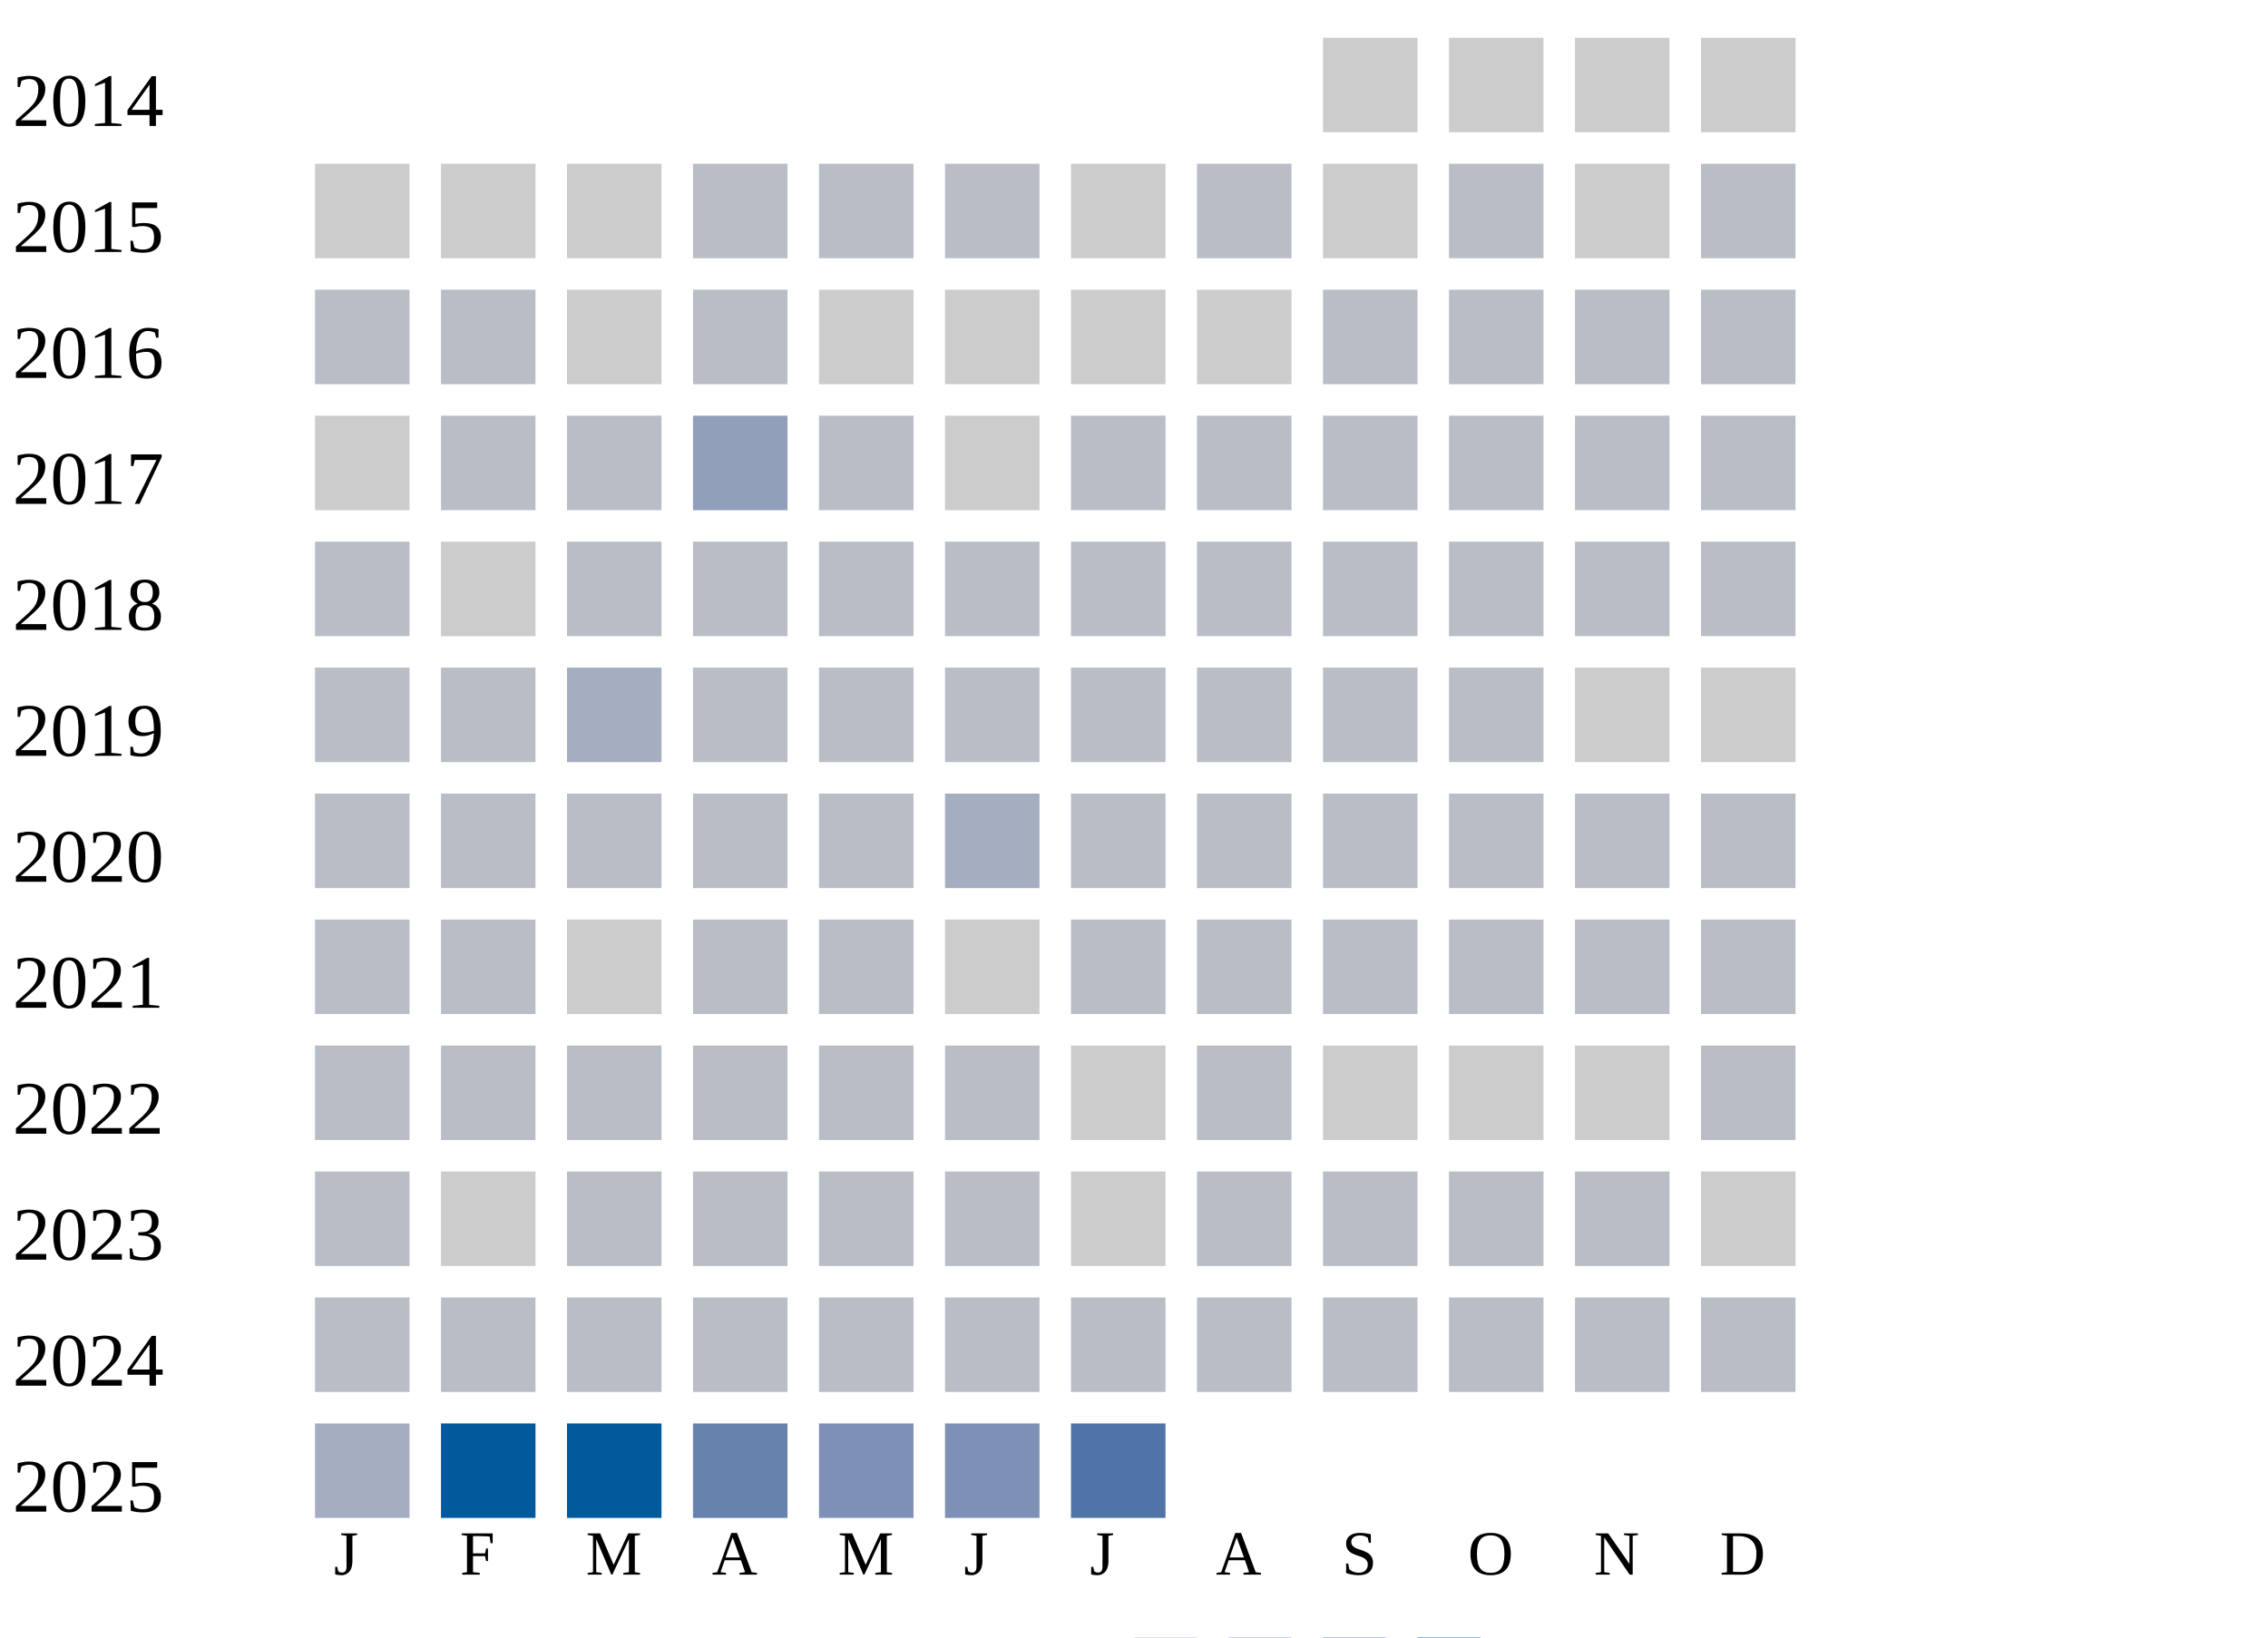
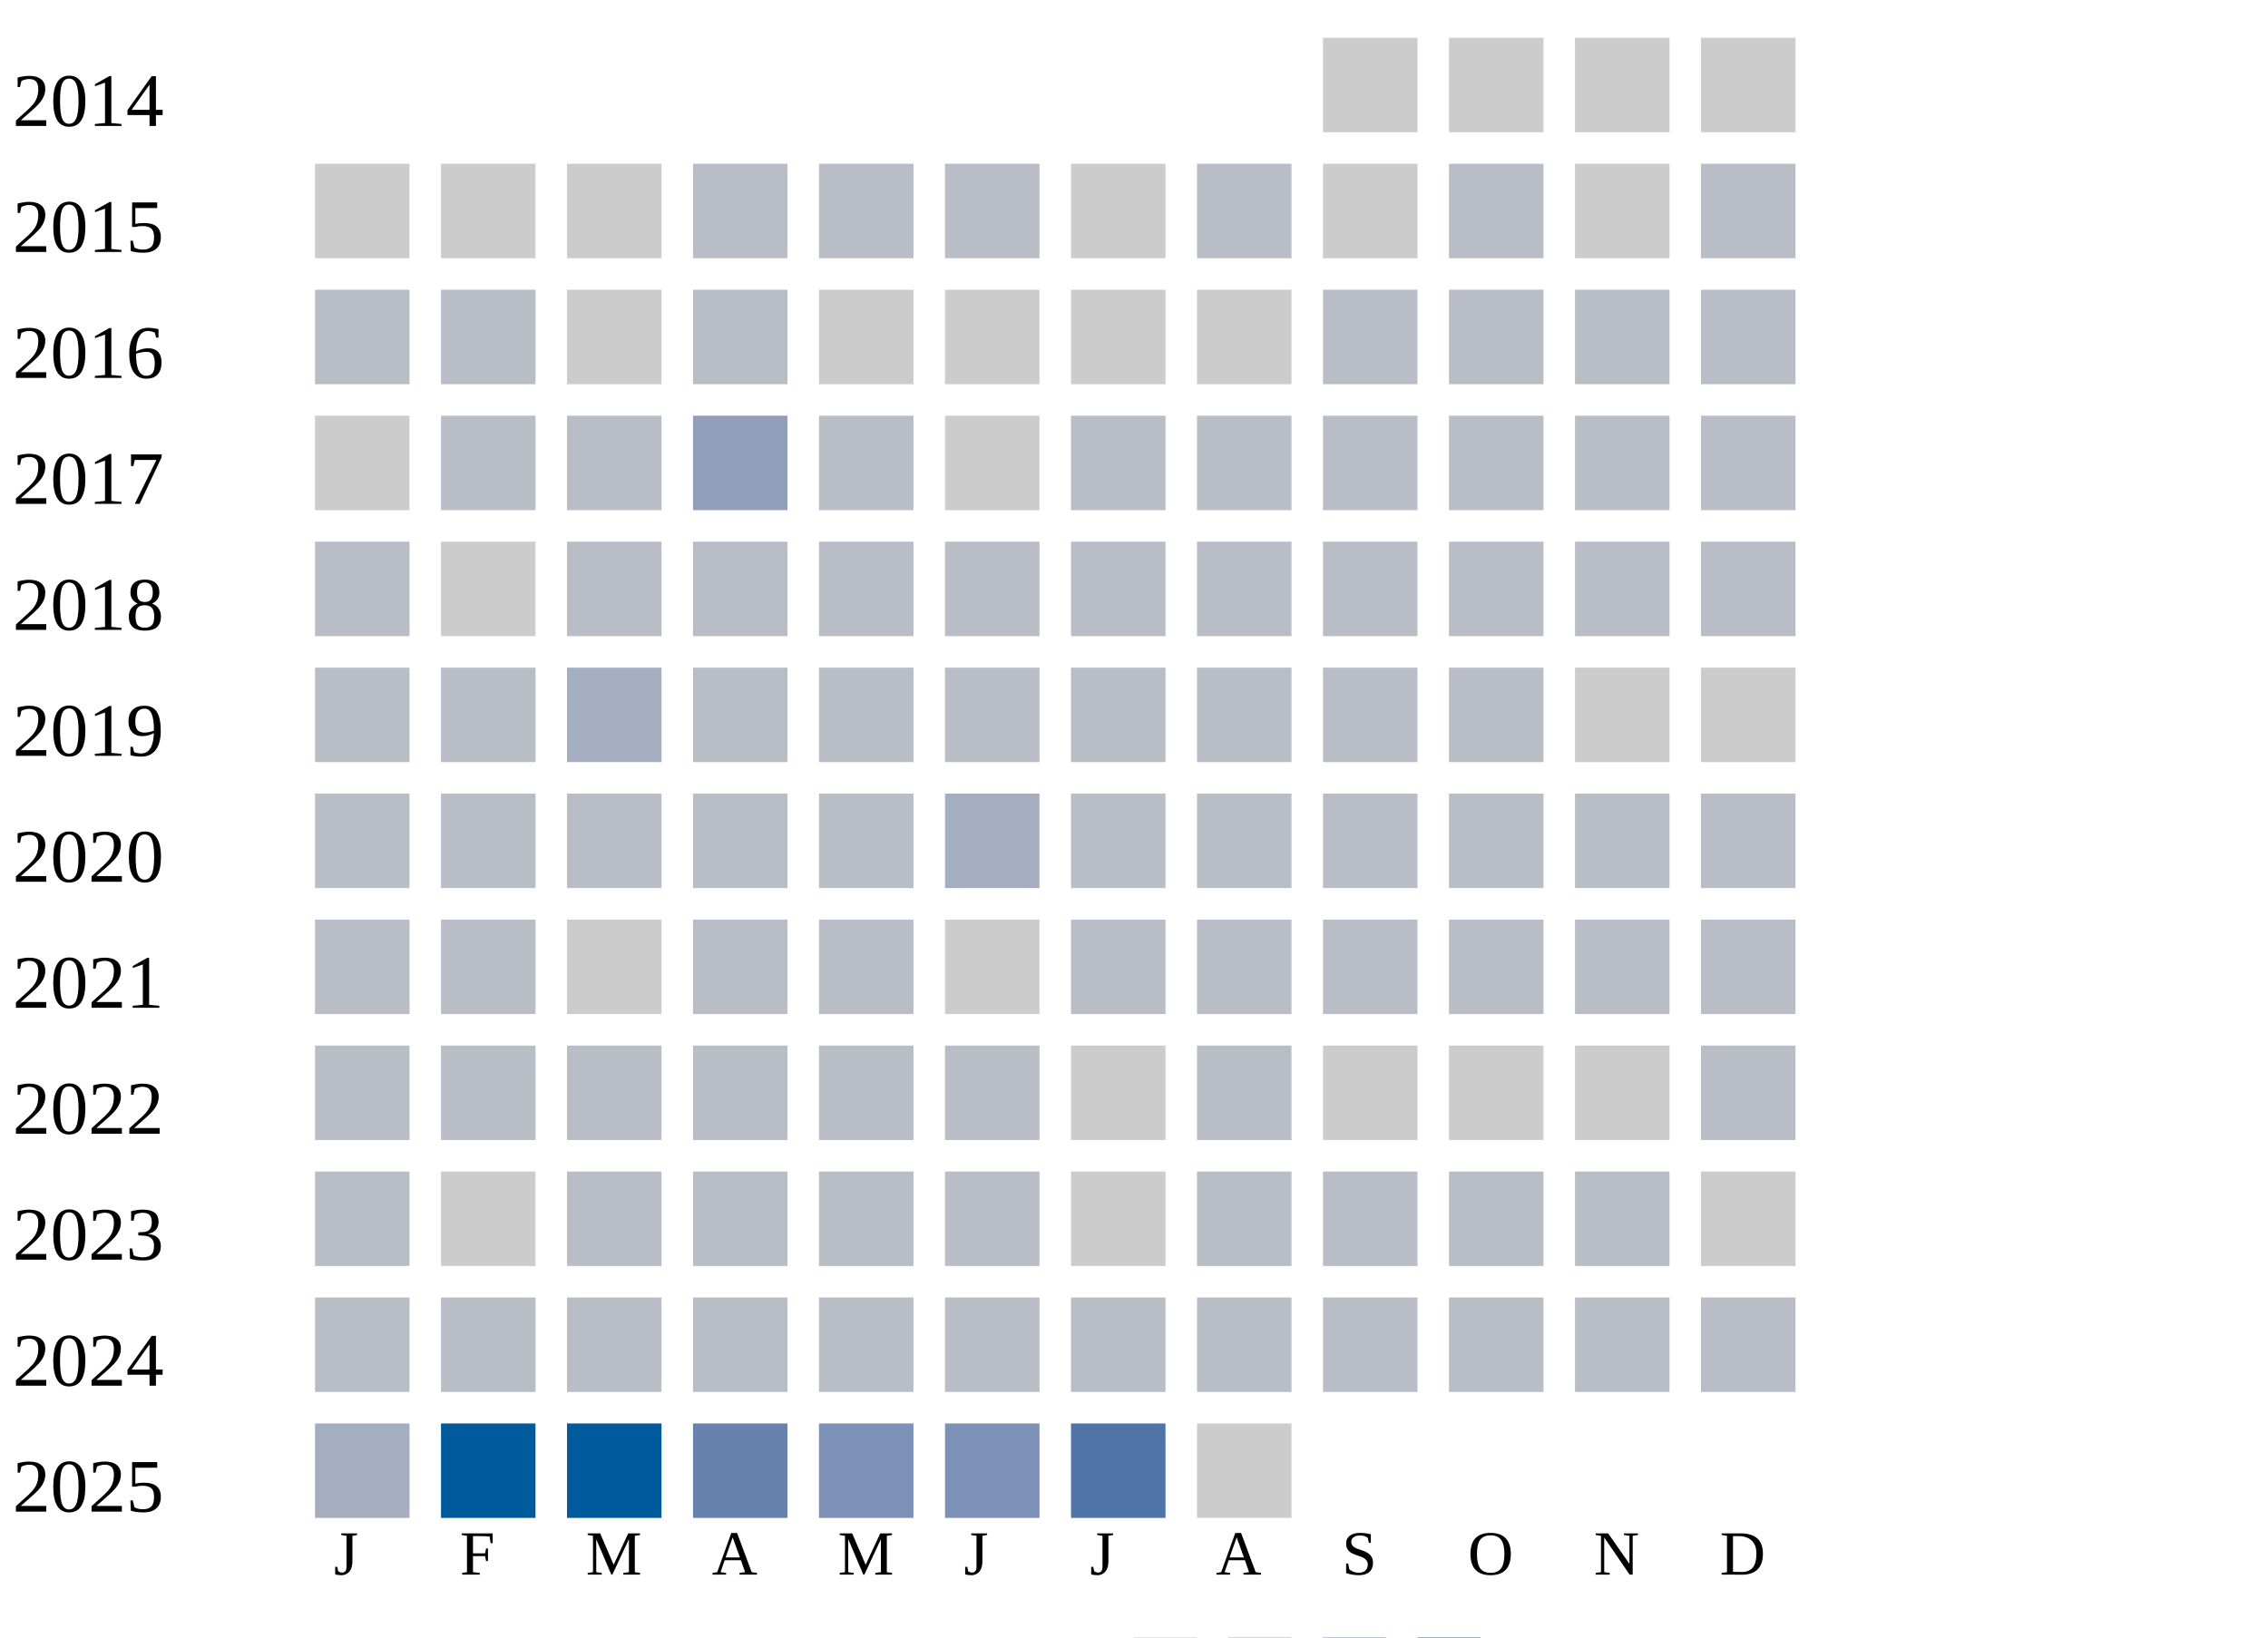
<svg xmlns="http://www.w3.org/2000/svg" width="360" height="260">
  <g transform="translate(0 0)">
    <text x="2" y="20">2014</text>
    <rect x="210" y="6" width="15" height="15" fill="#cccccc" />
    <rect x="230" y="6" width="15" height="15" fill="#cccccc" />
    <rect x="250" y="6" width="15" height="15" fill="#cccccc" />
    <rect x="270" y="6" width="15" height="15" fill="#cccccc" />
  </g>
  <g transform="translate(0 20)">
    <text x="2" y="20">2015</text>
    <rect x="50" y="6" width="15" height="15" fill="#cccccc" />
    <rect x="70" y="6" width="15" height="15" fill="#cccccc" />
    <rect x="90" y="6" width="15" height="15" fill="#cccccc" />
    <rect x="110" y="6" width="15" height="15" fill="#b9bdc6" />
    <rect x="130" y="6" width="15" height="15" fill="#b9bdc6" />
    <rect x="150" y="6" width="15" height="15" fill="#b9bdc6" />
    <rect x="170" y="6" width="15" height="15" fill="#cccccc" />
    <rect x="190" y="6" width="15" height="15" fill="#b9bdc6" />
    <rect x="210" y="6" width="15" height="15" fill="#cccccc" />
    <rect x="230" y="6" width="15" height="15" fill="#b9bdc6" />
    <rect x="250" y="6" width="15" height="15" fill="#cccccc" />
    <rect x="270" y="6" width="15" height="15" fill="#b9bdc6" />
  </g>
  <g transform="translate(0 40)">
    <text x="2" y="20">2016</text>
    <rect x="50" y="6" width="15" height="15" fill="#b9bdc6" />
    <rect x="70" y="6" width="15" height="15" fill="#b9bdc6" />
    <rect x="90" y="6" width="15" height="15" fill="#cccccc" />
    <rect x="110" y="6" width="15" height="15" fill="#b9bdc6" />
    <rect x="130" y="6" width="15" height="15" fill="#cccccc" />
    <rect x="150" y="6" width="15" height="15" fill="#cccccc" />
    <rect x="170" y="6" width="15" height="15" fill="#cccccc" />
    <rect x="190" y="6" width="15" height="15" fill="#cccccc" />
    <rect x="210" y="6" width="15" height="15" fill="#b9bdc6" />
    <rect x="230" y="6" width="15" height="15" fill="#b9bdc6" />
    <rect x="250" y="6" width="15" height="15" fill="#b9bdc6" />
    <rect x="270" y="6" width="15" height="15" fill="#b9bdc6" />
  </g>
  <g transform="translate(0 60)">
    <text x="2" y="20">2017</text>
    <rect x="50" y="6" width="15" height="15" fill="#cccccc" />
    <rect x="70" y="6" width="15" height="15" fill="#b9bdc6" />
    <rect x="90" y="6" width="15" height="15" fill="#b9bdc6" />
    <rect x="110" y="6" width="15" height="15" fill="#919fba" />
    <rect x="130" y="6" width="15" height="15" fill="#b9bdc6" />
    <rect x="150" y="6" width="15" height="15" fill="#cccccc" />
    <rect x="170" y="6" width="15" height="15" fill="#b9bdc6" />
    <rect x="190" y="6" width="15" height="15" fill="#b9bdc6" />
    <rect x="210" y="6" width="15" height="15" fill="#b9bdc6" />
    <rect x="230" y="6" width="15" height="15" fill="#b9bdc6" />
    <rect x="250" y="6" width="15" height="15" fill="#b9bdc6" />
    <rect x="270" y="6" width="15" height="15" fill="#b9bdc6" />
  </g>
  <g transform="translate(0 80)">
    <text x="2" y="20">2018</text>
    <rect x="50" y="6" width="15" height="15" fill="#b9bdc6" />
    <rect x="70" y="6" width="15" height="15" fill="#cccccc" />
    <rect x="90" y="6" width="15" height="15" fill="#b9bdc6" />
    <rect x="110" y="6" width="15" height="15" fill="#b9bdc6" />
    <rect x="130" y="6" width="15" height="15" fill="#b9bdc6" />
    <rect x="150" y="6" width="15" height="15" fill="#b9bdc6" />
    <rect x="170" y="6" width="15" height="15" fill="#b9bdc6" />
    <rect x="190" y="6" width="15" height="15" fill="#b9bdc6" />
    <rect x="210" y="6" width="15" height="15" fill="#b9bdc6" />
    <rect x="230" y="6" width="15" height="15" fill="#b9bdc6" />
    <rect x="250" y="6" width="15" height="15" fill="#b9bdc6" />
    <rect x="270" y="6" width="15" height="15" fill="#b9bdc6" />
  </g>
  <g transform="translate(0 100)">
    <text x="2" y="20">2019</text>
    <rect x="50" y="6" width="15" height="15" fill="#b9bdc6" />
    <rect x="70" y="6" width="15" height="15" fill="#b9bdc6" />
    <rect x="90" y="6" width="15" height="15" fill="#a5aec0" />
    <rect x="110" y="6" width="15" height="15" fill="#b9bdc6" />
    <rect x="130" y="6" width="15" height="15" fill="#b9bdc6" />
    <rect x="150" y="6" width="15" height="15" fill="#b9bdc6" />
    <rect x="170" y="6" width="15" height="15" fill="#b9bdc6" />
    <rect x="190" y="6" width="15" height="15" fill="#b9bdc6" />
    <rect x="210" y="6" width="15" height="15" fill="#b9bdc6" />
    <rect x="230" y="6" width="15" height="15" fill="#b9bdc6" />
    <rect x="250" y="6" width="15" height="15" fill="#cccccc" />
    <rect x="270" y="6" width="15" height="15" fill="#cccccc" />
  </g>
  <g transform="translate(0 120)">
    <text x="2" y="20">2020</text>
    <rect x="50" y="6" width="15" height="15" fill="#b9bdc6" />
    <rect x="70" y="6" width="15" height="15" fill="#b9bdc6" />
    <rect x="90" y="6" width="15" height="15" fill="#b9bdc6" />
    <rect x="110" y="6" width="15" height="15" fill="#b9bdc6" />
    <rect x="130" y="6" width="15" height="15" fill="#b9bdc6" />
    <rect x="150" y="6" width="15" height="15" fill="#a5aec0" />
    <rect x="170" y="6" width="15" height="15" fill="#b9bdc6" />
    <rect x="190" y="6" width="15" height="15" fill="#b9bdc6" />
    <rect x="210" y="6" width="15" height="15" fill="#b9bdc6" />
    <rect x="230" y="6" width="15" height="15" fill="#b9bdc6" />
    <rect x="250" y="6" width="15" height="15" fill="#b9bdc6" />
    <rect x="270" y="6" width="15" height="15" fill="#b9bdc6" />
  </g>
  <g transform="translate(0 140)">
    <text x="2" y="20">2021</text>
    <rect x="50" y="6" width="15" height="15" fill="#b9bdc6" />
    <rect x="70" y="6" width="15" height="15" fill="#b9bdc6" />
    <rect x="90" y="6" width="15" height="15" fill="#cccccc" />
    <rect x="110" y="6" width="15" height="15" fill="#b9bdc6" />
    <rect x="130" y="6" width="15" height="15" fill="#b9bdc6" />
    <rect x="150" y="6" width="15" height="15" fill="#cccccc" />
    <rect x="170" y="6" width="15" height="15" fill="#b9bdc6" />
    <rect x="190" y="6" width="15" height="15" fill="#b9bdc6" />
    <rect x="210" y="6" width="15" height="15" fill="#b9bdc6" />
    <rect x="230" y="6" width="15" height="15" fill="#b9bdc6" />
    <rect x="250" y="6" width="15" height="15" fill="#b9bdc6" />
    <rect x="270" y="6" width="15" height="15" fill="#b9bdc6" />
  </g>
  <g transform="translate(0 160)">
    <text x="2" y="20">2022</text>
    <rect x="50" y="6" width="15" height="15" fill="#b9bdc6" />
    <rect x="70" y="6" width="15" height="15" fill="#b9bdc6" />
    <rect x="90" y="6" width="15" height="15" fill="#b9bdc6" />
    <rect x="110" y="6" width="15" height="15" fill="#b9bdc6" />
    <rect x="130" y="6" width="15" height="15" fill="#b9bdc6" />
    <rect x="150" y="6" width="15" height="15" fill="#b9bdc6" />
    <rect x="170" y="6" width="15" height="15" fill="#cccccc" />
    <rect x="190" y="6" width="15" height="15" fill="#b9bdc6" />
    <rect x="210" y="6" width="15" height="15" fill="#cccccc" />
    <rect x="230" y="6" width="15" height="15" fill="#cccccc" />
    <rect x="250" y="6" width="15" height="15" fill="#cccccc" />
    <rect x="270" y="6" width="15" height="15" fill="#b9bdc6" />
  </g>
  <g transform="translate(0 180)">
    <text x="2" y="20">2023</text>
    <rect x="50" y="6" width="15" height="15" fill="#b9bdc6" />
    <rect x="70" y="6" width="15" height="15" fill="#cccccc" />
    <rect x="90" y="6" width="15" height="15" fill="#b9bdc6" />
    <rect x="110" y="6" width="15" height="15" fill="#b9bdc6" />
    <rect x="130" y="6" width="15" height="15" fill="#b9bdc6" />
    <rect x="150" y="6" width="15" height="15" fill="#b9bdc6" />
    <rect x="170" y="6" width="15" height="15" fill="#cccccc" />
    <rect x="190" y="6" width="15" height="15" fill="#b9bdc6" />
    <rect x="210" y="6" width="15" height="15" fill="#b9bdc6" />
    <rect x="230" y="6" width="15" height="15" fill="#b9bdc6" />
    <rect x="250" y="6" width="15" height="15" fill="#b9bdc6" />
    <rect x="270" y="6" width="15" height="15" fill="#cccccc" />
  </g>
  <g transform="translate(0 200)">
    <text x="2" y="20">2024</text>
    <rect x="50" y="6" width="15" height="15" fill="#b9bdc6" />
    <rect x="70" y="6" width="15" height="15" fill="#b9bdc6" />
    <rect x="90" y="6" width="15" height="15" fill="#b9bdc6" />
    <rect x="110" y="6" width="15" height="15" fill="#b9bdc6" />
    <rect x="130" y="6" width="15" height="15" fill="#b9bdc6" />
    <rect x="150" y="6" width="15" height="15" fill="#b9bdc6" />
    <rect x="170" y="6" width="15" height="15" fill="#b9bdc6" />
    <rect x="190" y="6" width="15" height="15" fill="#b9bdc6" />
    <rect x="210" y="6" width="15" height="15" fill="#b9bdc6" />
    <rect x="230" y="6" width="15" height="15" fill="#b9bdc6" />
    <rect x="250" y="6" width="15" height="15" fill="#b9bdc6" />
    <rect x="270" y="6" width="15" height="15" fill="#b9bdc6" />
  </g>
  <g transform="translate(0 220)">
    <text x="2" y="20">2025</text>
    <rect x="50" y="6" width="15" height="15" fill="#a5aec0" />
    <rect x="70" y="6" width="15" height="15" fill="#005a9c" />
    <rect x="90" y="6" width="15" height="15" fill="#005a9c" />
    <rect x="110" y="6" width="15" height="15" fill="#6882ae" />
    <rect x="130" y="6" width="15" height="15" fill="#7d90b5" />
    <rect x="150" y="6" width="15" height="15" fill="#7d90b5" />
    <rect x="170" y="6" width="15" height="15" fill="#5174a8" />
+     <rect x="190" y="6" width="15" height="15" fill="#cccccc" />
  </g>
  <text style="font-size: 10px; text-align: center" x="53" y="250">J</text>
  <text style="font-size: 10px; text-align: center" x="73" y="250">F</text>
  <text style="font-size: 10px; text-align: center" x="93" y="250">M</text>
  <text style="font-size: 10px; text-align: center" x="113" y="250">A</text>
  <text style="font-size: 10px; text-align: center" x="133" y="250">M</text>
  <text style="font-size: 10px; text-align: center" x="153" y="250">J</text>
  <text style="font-size: 10px; text-align: center" x="173" y="250">J</text>
  <text style="font-size: 10px; text-align: center" x="193" y="250">A</text>
  <text style="font-size: 10px; text-align: center" x="213" y="250">S</text>
  <text style="font-size: 10px; text-align: center" x="233" y="250">O</text>
  <text style="font-size: 10px; text-align: center" x="253" y="250">N</text>
  <text style="font-size: 10px; text-align: center" x="273" y="250">D</text>
  <text style="font-size: 10px;" x="155" y="269">Less</text>
  <rect fill="#b9bdc6" width="10" height="10" x="180" y="260" />
  <rect fill="#919fba" width="10" height="10" x="195" y="260" />
  <rect fill="#6882ae" width="10" height="10" x="210" y="260" />
  <rect fill="#005a9c" width="10" height="10" x="225" y="260" />
  <text x="240" y="269" style="font-size: 10px;">More</text>
</svg>
